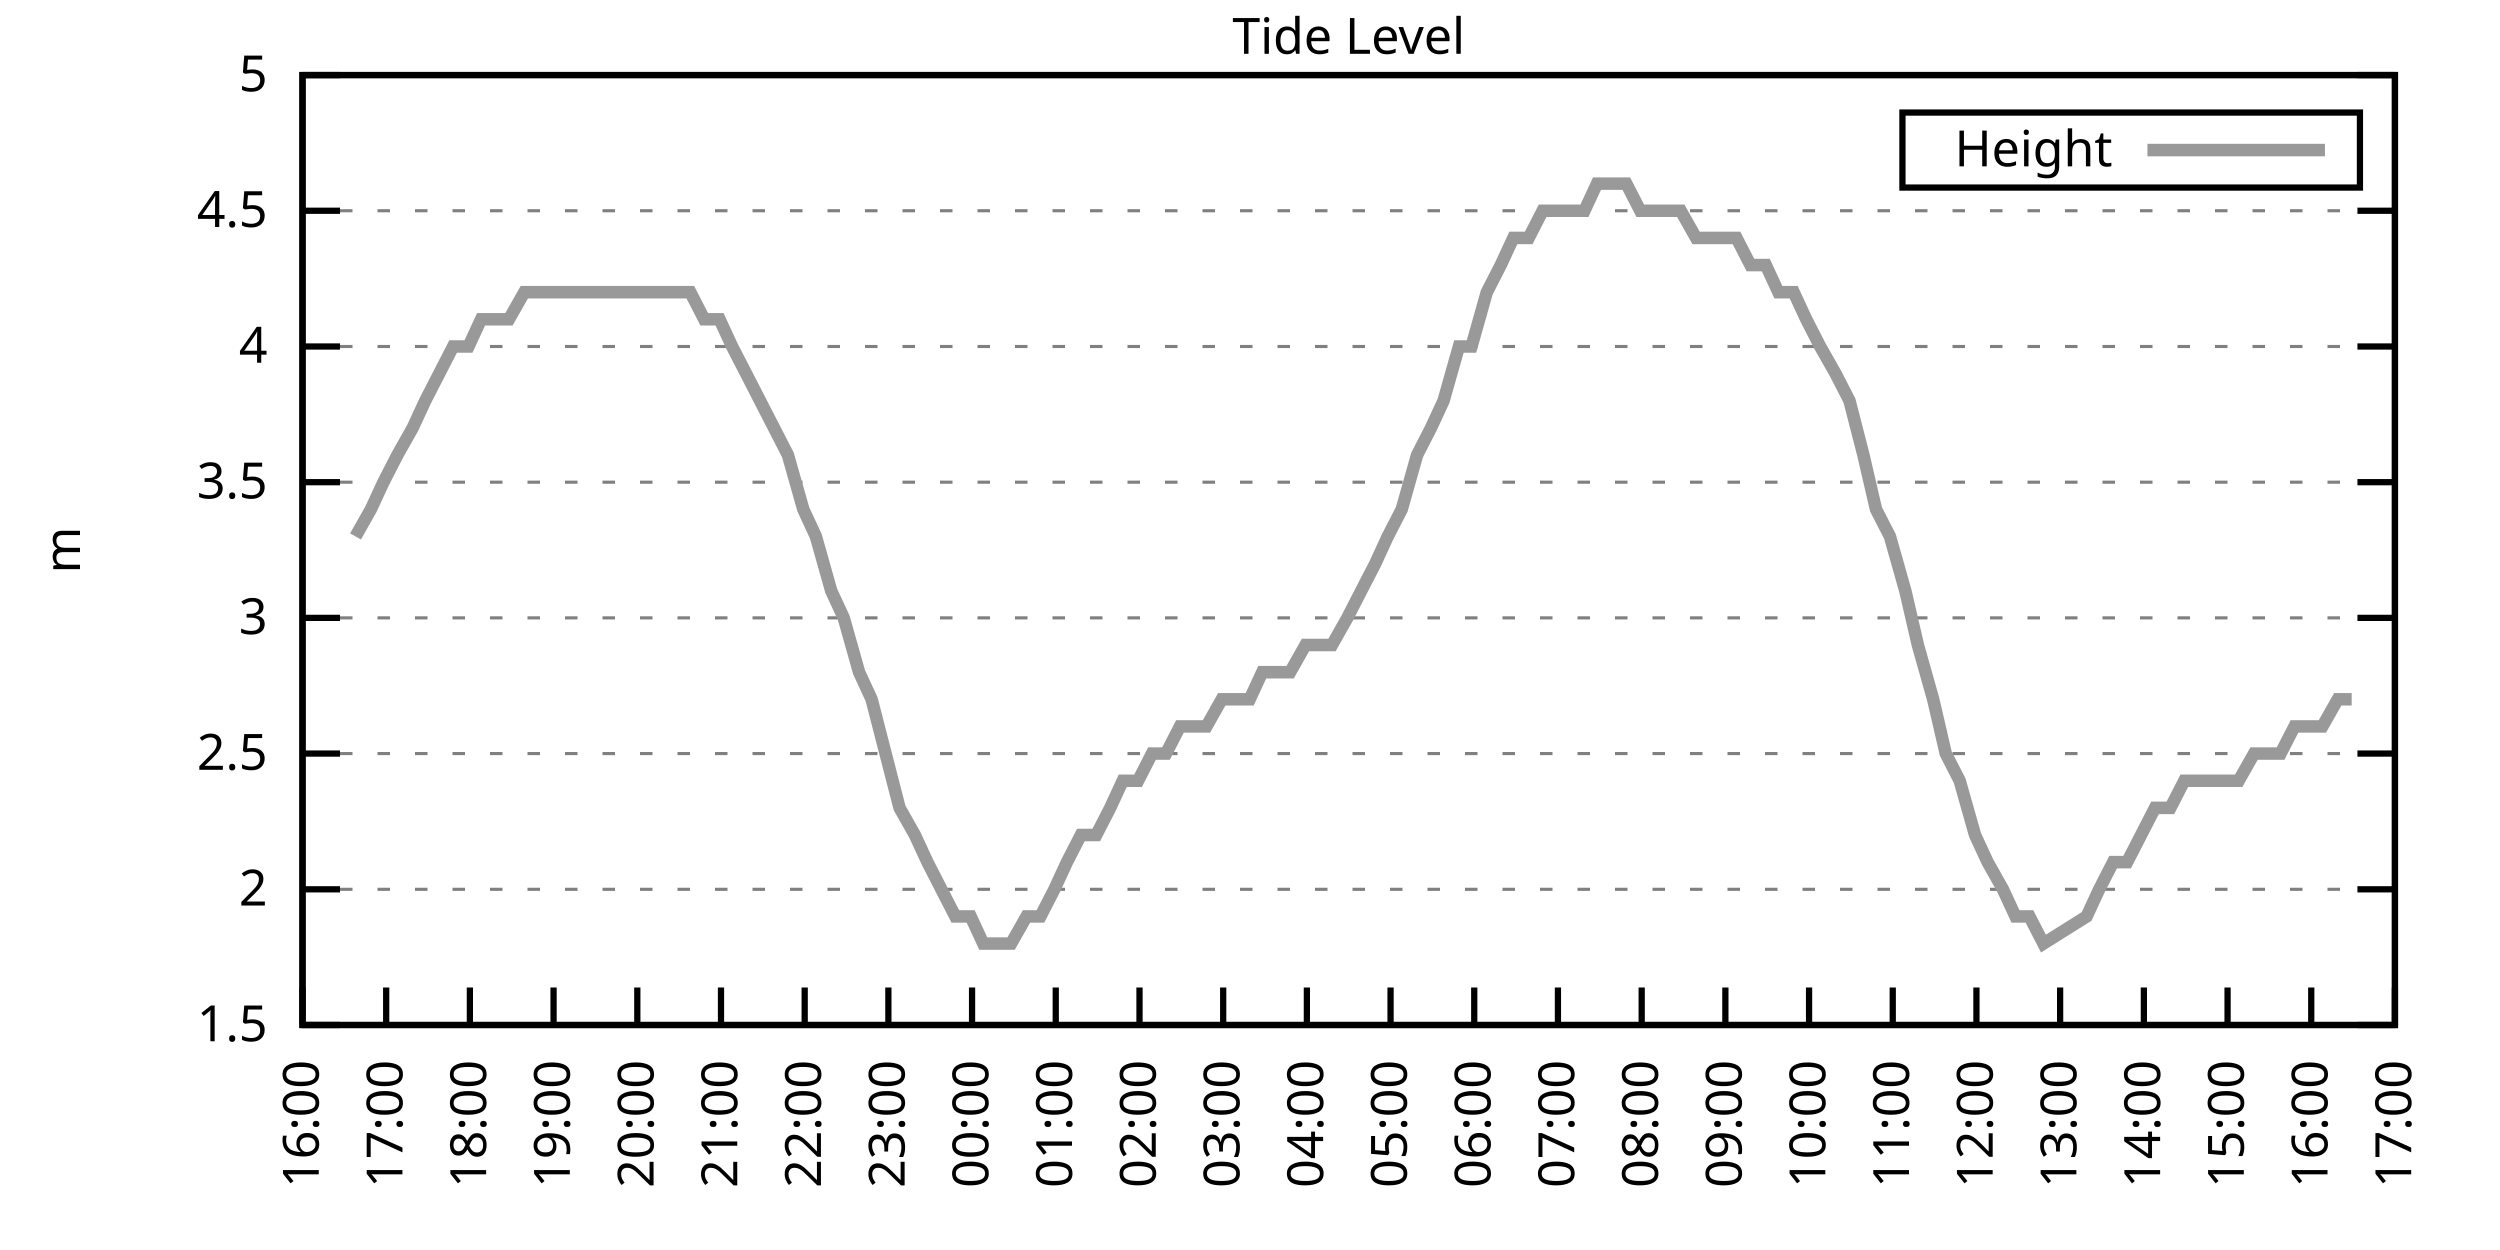
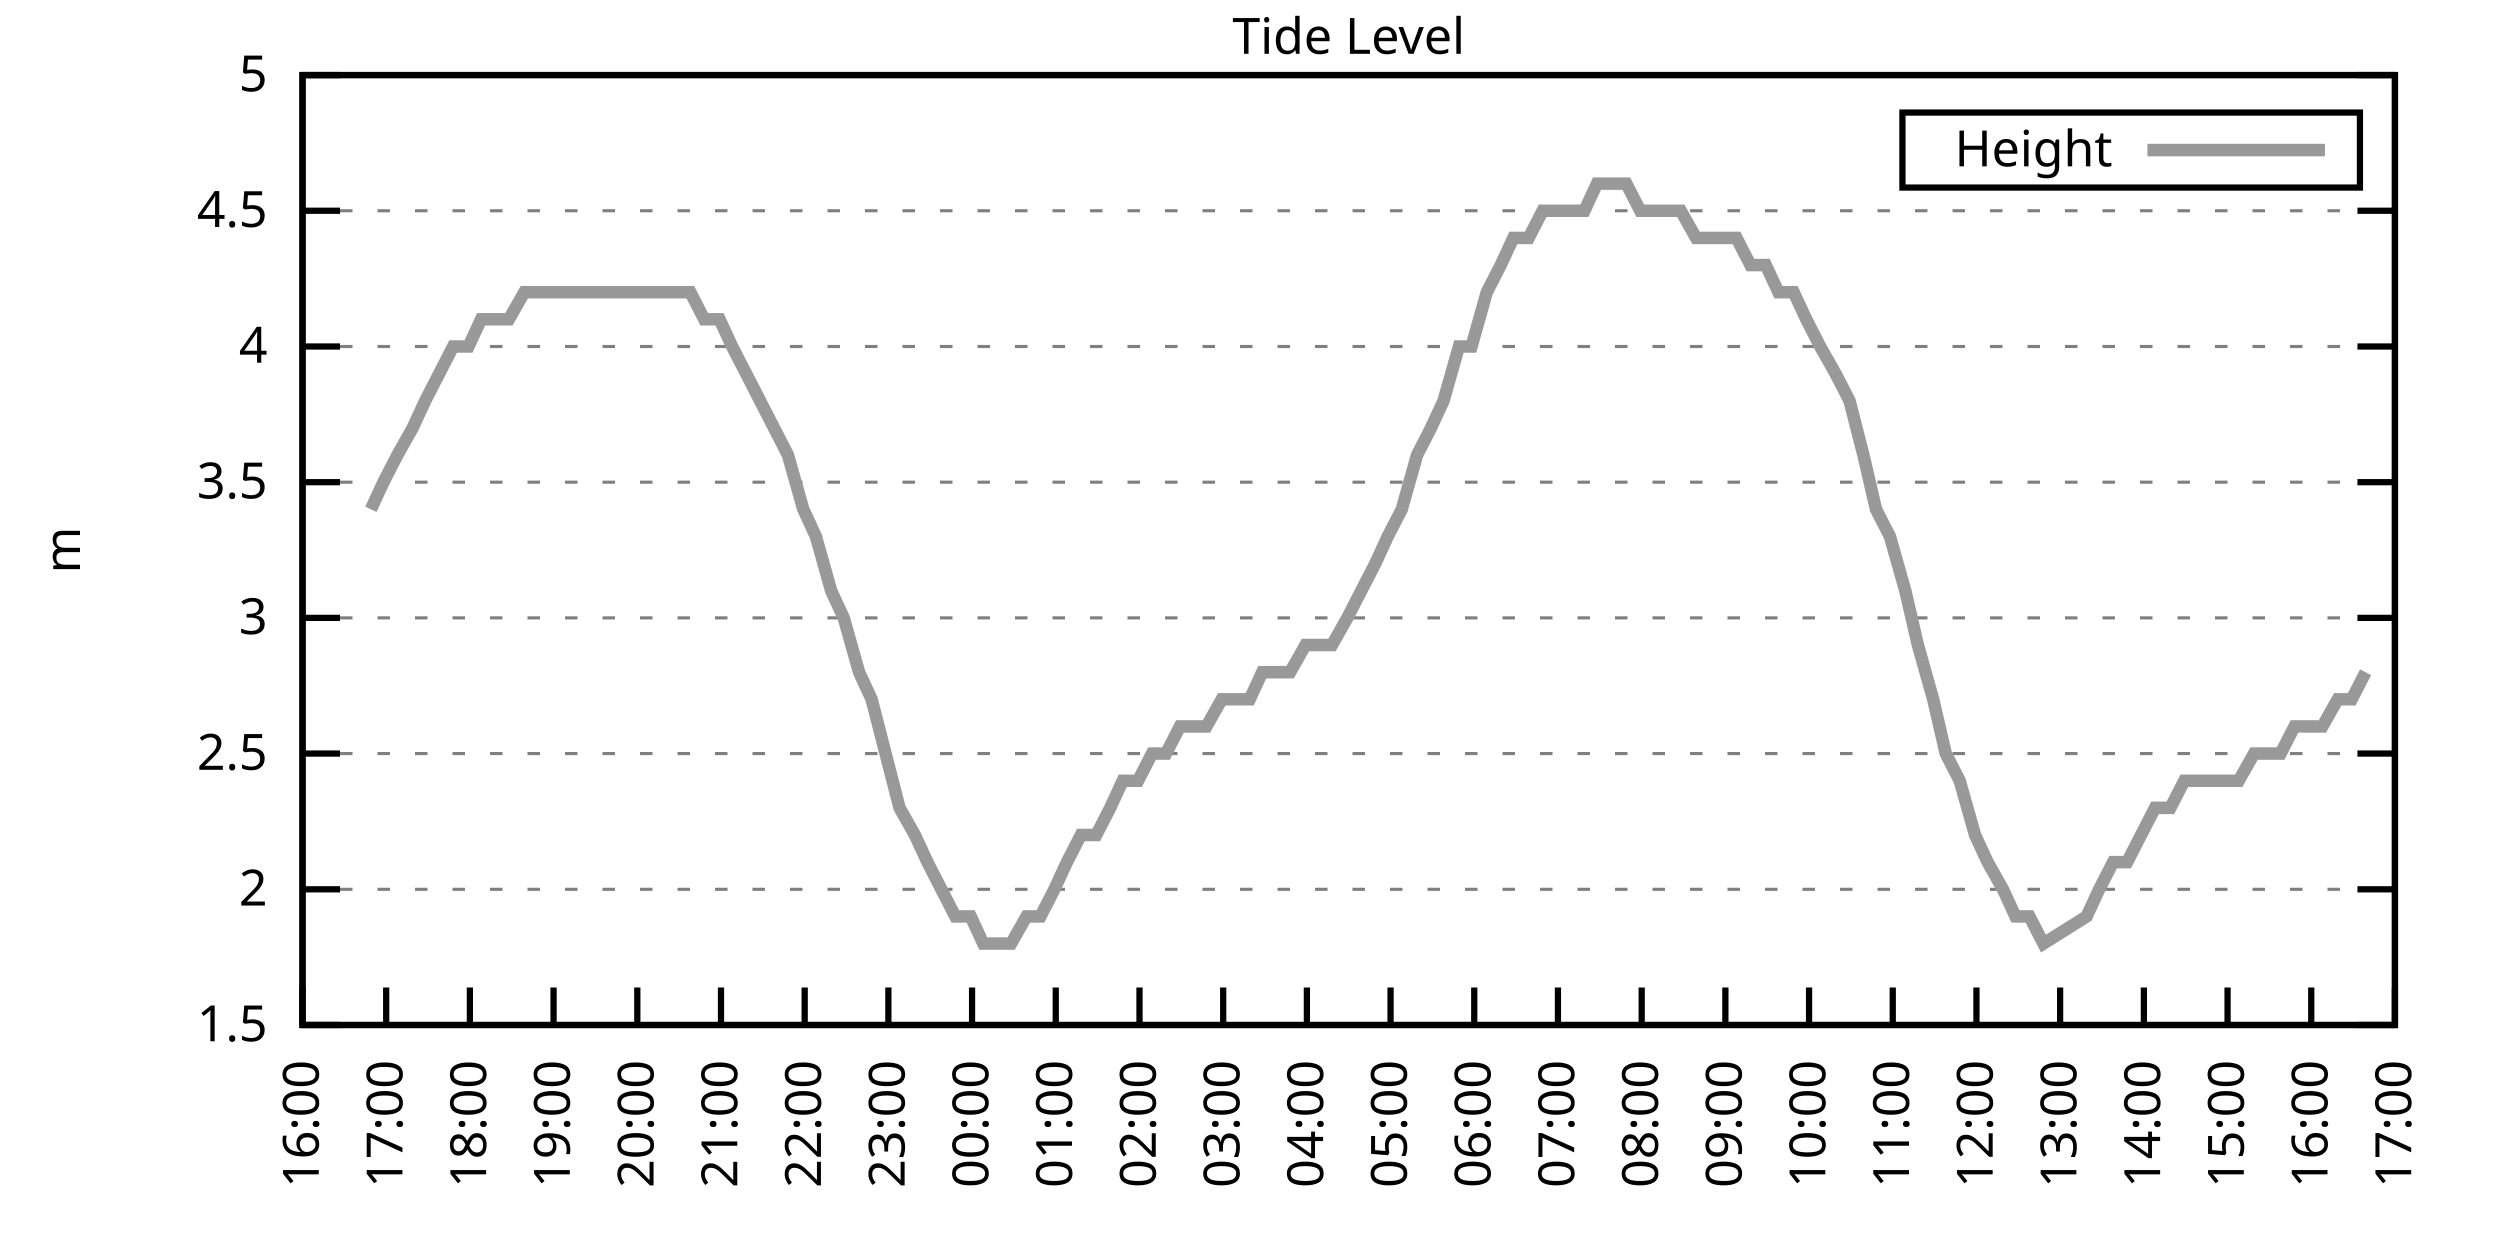
<svg xmlns="http://www.w3.org/2000/svg" xmlns:xlink="http://www.w3.org/1999/xlink" width="400" height="200" viewBox="0 0 400 200">
  <g id="gnuplot_canvas">
    <rect x="0" y="0" width="400" height="200" fill="none" />
    <defs>
      <circle id="gpDot" r="0.5" stroke-width="0.5" stroke="currentColor" />
      <path id="gpPt0" stroke-width="0.333" stroke="currentColor" d="M-1,0 h2 M0,-1 v2" />
      <path id="gpPt1" stroke-width="0.333" stroke="currentColor" d="M-1,-1 L1,1 M1,-1 L-1,1" />
      <path id="gpPt2" stroke-width="0.333" stroke="currentColor" d="M-1,0 L1,0 M0,-1 L0,1 M-1,-1 L1,1 M-1,1 L1,-1" />
      <rect id="gpPt3" stroke-width="0.333" stroke="currentColor" x="-1" y="-1" width="2" height="2" />
      <rect id="gpPt4" stroke-width="0.333" stroke="currentColor" fill="currentColor" x="-1" y="-1" width="2" height="2" />
      <circle id="gpPt5" stroke-width="0.333" stroke="currentColor" cx="0" cy="0" r="1" />
      <use xlink:href="#gpPt5" id="gpPt6" fill="currentColor" stroke="none" />
      <path id="gpPt7" stroke-width="0.333" stroke="currentColor" d="M0,-1.33 L-1.33,0.67 L1.33,0.67 z" />
      <use xlink:href="#gpPt7" id="gpPt8" fill="currentColor" stroke="none" />
      <use xlink:href="#gpPt7" id="gpPt9" stroke="currentColor" transform="rotate(180)" />
      <use xlink:href="#gpPt9" id="gpPt10" fill="currentColor" stroke="none" />
      <use xlink:href="#gpPt3" id="gpPt11" stroke="currentColor" transform="rotate(45)" />
      <use xlink:href="#gpPt11" id="gpPt12" fill="currentColor" stroke="none" />
      <path id="gpPt13" stroke-width="0.333" stroke="currentColor" d="M0,1.330 L1.265,0.411 L0.782,-1.067 L-0.782,-1.076 L-1.265,0.411 z" />
      <use xlink:href="#gpPt13" id="gpPt14" fill="currentColor" stroke="none" />
      <filter id="textbox" filterUnits="objectBoundingBox" x="0" y="0" height="1" width="1">
        <feFlood flood-color="white" flood-opacity="1" result="bgnd" />
        <feComposite in="SourceGraphic" in2="bgnd" operator="atop" />
      </filter>
      <filter id="greybox" filterUnits="objectBoundingBox" x="0" y="0" height="1" width="1">
        <feFlood flood-color="lightgrey" flood-opacity="1" result="grey" />
        <feComposite in="SourceGraphic" in2="grey" operator="atop" />
      </filter>
    </defs>
    <g fill="none" color="white" stroke="currentColor" stroke-width="1.00" stroke-linecap="butt" stroke-linejoin="miter">
</g>
    <g fill="none" color="black" stroke="currentColor" stroke-width="1.00" stroke-linecap="butt" stroke-linejoin="miter">
      <g stroke="none" shape-rendering="crispEdges">
        <polygon fill="rgb(255, 255, 255)" points="48.40,164.00 383.18,164.00 383.18,12.02 48.40,12.02 " />
      </g>
    </g>
    <g fill="none" color="black" stroke="currentColor" stroke-width="1.00" stroke-linecap="butt" stroke-linejoin="miter">
</g>
    <g fill="none" color="black" stroke="black" stroke-width="0.50" stroke-linecap="butt" stroke-linejoin="miter">
</g>
    <g fill="none" color="gray" stroke="currentColor" stroke-width="0.50" stroke-linecap="butt" stroke-linejoin="miter">
      <path stroke="gray" stroke-dasharray="2,4" class="gridline" d="M48.40,164.00 L383.19,164.00  " />
    </g>
    <g fill="none" color="gray" stroke="gray" stroke-width="1.00" stroke-linecap="butt" stroke-linejoin="miter">
</g>
    <g fill="none" color="black" stroke="currentColor" stroke-width="1.00" stroke-linecap="butt" stroke-linejoin="miter">
      <path stroke="black" d="M48.40,164.00 L54.40,164.00 M383.19,164.00 L377.19,164.00  " />
      <g transform="translate(42.80,166.60)" stroke="none" fill="black" font-family="Sans" font-size="8.00" text-anchor="end">
        <text>
          <tspan font-family="Sans"> 1.5</tspan>
        </text>
      </g>
    </g>
    <g fill="none" color="black" stroke="currentColor" stroke-width="1.00" stroke-linecap="butt" stroke-linejoin="miter">
</g>
    <g fill="none" color="black" stroke="black" stroke-width="0.50" stroke-linecap="butt" stroke-linejoin="miter">
</g>
    <g fill="none" color="gray" stroke="currentColor" stroke-width="0.50" stroke-linecap="butt" stroke-linejoin="miter">
      <path stroke="gray" stroke-dasharray="2,4" class="gridline" d="M48.40,142.29 L383.19,142.29  " />
    </g>
    <g fill="none" color="gray" stroke="gray" stroke-width="1.00" stroke-linecap="butt" stroke-linejoin="miter">
</g>
    <g fill="none" color="black" stroke="currentColor" stroke-width="1.00" stroke-linecap="butt" stroke-linejoin="miter">
      <path stroke="black" d="M48.40,142.29 L54.40,142.29 M383.19,142.29 L377.19,142.29  " />
      <g transform="translate(42.80,144.89)" stroke="none" fill="black" font-family="Sans" font-size="8.00" text-anchor="end">
        <text>
          <tspan font-family="Sans"> 2</tspan>
        </text>
      </g>
    </g>
    <g fill="none" color="black" stroke="currentColor" stroke-width="1.00" stroke-linecap="butt" stroke-linejoin="miter">
</g>
    <g fill="none" color="black" stroke="black" stroke-width="0.50" stroke-linecap="butt" stroke-linejoin="miter">
</g>
    <g fill="none" color="gray" stroke="currentColor" stroke-width="0.50" stroke-linecap="butt" stroke-linejoin="miter">
      <path stroke="gray" stroke-dasharray="2,4" class="gridline" d="M48.40,120.57 L383.19,120.57  " />
    </g>
    <g fill="none" color="gray" stroke="gray" stroke-width="1.00" stroke-linecap="butt" stroke-linejoin="miter">
</g>
    <g fill="none" color="black" stroke="currentColor" stroke-width="1.00" stroke-linecap="butt" stroke-linejoin="miter">
      <path stroke="black" d="M48.40,120.57 L54.40,120.57 M383.19,120.57 L377.19,120.57  " />
      <g transform="translate(42.80,123.17)" stroke="none" fill="black" font-family="Sans" font-size="8.00" text-anchor="end">
        <text>
          <tspan font-family="Sans"> 2.5</tspan>
        </text>
      </g>
    </g>
    <g fill="none" color="black" stroke="currentColor" stroke-width="1.00" stroke-linecap="butt" stroke-linejoin="miter">
</g>
    <g fill="none" color="black" stroke="black" stroke-width="0.50" stroke-linecap="butt" stroke-linejoin="miter">
</g>
    <g fill="none" color="gray" stroke="currentColor" stroke-width="0.50" stroke-linecap="butt" stroke-linejoin="miter">
      <path stroke="gray" stroke-dasharray="2,4" class="gridline" d="M48.40,98.86 L383.19,98.86  " />
    </g>
    <g fill="none" color="gray" stroke="gray" stroke-width="1.00" stroke-linecap="butt" stroke-linejoin="miter">
</g>
    <g fill="none" color="black" stroke="currentColor" stroke-width="1.00" stroke-linecap="butt" stroke-linejoin="miter">
      <path stroke="black" d="M48.40,98.86 L54.40,98.86 M383.19,98.86 L377.19,98.86  " />
      <g transform="translate(42.80,101.46)" stroke="none" fill="black" font-family="Sans" font-size="8.00" text-anchor="end">
        <text>
          <tspan font-family="Sans"> 3</tspan>
        </text>
      </g>
    </g>
    <g fill="none" color="black" stroke="currentColor" stroke-width="1.00" stroke-linecap="butt" stroke-linejoin="miter">
</g>
    <g fill="none" color="black" stroke="black" stroke-width="0.50" stroke-linecap="butt" stroke-linejoin="miter">
</g>
    <g fill="none" color="gray" stroke="currentColor" stroke-width="0.50" stroke-linecap="butt" stroke-linejoin="miter">
      <path stroke="gray" stroke-dasharray="2,4" class="gridline" d="M48.40,77.15 L383.19,77.15  " />
    </g>
    <g fill="none" color="gray" stroke="gray" stroke-width="1.00" stroke-linecap="butt" stroke-linejoin="miter">
</g>
    <g fill="none" color="black" stroke="currentColor" stroke-width="1.00" stroke-linecap="butt" stroke-linejoin="miter">
      <path stroke="black" d="M48.40,77.15 L54.40,77.15 M383.19,77.15 L377.19,77.15  " />
      <g transform="translate(42.80,79.75)" stroke="none" fill="black" font-family="Sans" font-size="8.00" text-anchor="end">
        <text>
          <tspan font-family="Sans"> 3.5</tspan>
        </text>
      </g>
    </g>
    <g fill="none" color="black" stroke="currentColor" stroke-width="1.00" stroke-linecap="butt" stroke-linejoin="miter">
</g>
    <g fill="none" color="black" stroke="black" stroke-width="0.50" stroke-linecap="butt" stroke-linejoin="miter">
</g>
    <g fill="none" color="gray" stroke="currentColor" stroke-width="0.50" stroke-linecap="butt" stroke-linejoin="miter">
      <path stroke="gray" stroke-dasharray="2,4" class="gridline" d="M48.40,55.44 L383.19,55.44  " />
    </g>
    <g fill="none" color="gray" stroke="gray" stroke-width="1.00" stroke-linecap="butt" stroke-linejoin="miter">
</g>
    <g fill="none" color="black" stroke="currentColor" stroke-width="1.00" stroke-linecap="butt" stroke-linejoin="miter">
      <path stroke="black" d="M48.40,55.44 L54.40,55.44 M383.19,55.44 L377.19,55.44  " />
      <g transform="translate(42.80,58.04)" stroke="none" fill="black" font-family="Sans" font-size="8.00" text-anchor="end">
        <text>
          <tspan font-family="Sans"> 4</tspan>
        </text>
      </g>
    </g>
    <g fill="none" color="black" stroke="currentColor" stroke-width="1.00" stroke-linecap="butt" stroke-linejoin="miter">
</g>
    <g fill="none" color="black" stroke="black" stroke-width="0.50" stroke-linecap="butt" stroke-linejoin="miter">
</g>
    <g fill="none" color="gray" stroke="currentColor" stroke-width="0.50" stroke-linecap="butt" stroke-linejoin="miter">
      <path stroke="gray" stroke-dasharray="2,4" class="gridline" d="M48.40,33.72 L383.19,33.72  " />
    </g>
    <g fill="none" color="gray" stroke="gray" stroke-width="1.00" stroke-linecap="butt" stroke-linejoin="miter">
</g>
    <g fill="none" color="black" stroke="currentColor" stroke-width="1.00" stroke-linecap="butt" stroke-linejoin="miter">
      <path stroke="black" d="M48.40,33.72 L54.40,33.72 M383.19,33.72 L377.19,33.72  " />
      <g transform="translate(42.80,36.32)" stroke="none" fill="black" font-family="Sans" font-size="8.00" text-anchor="end">
        <text>
          <tspan font-family="Sans"> 4.5</tspan>
        </text>
      </g>
    </g>
    <g fill="none" color="black" stroke="currentColor" stroke-width="1.00" stroke-linecap="butt" stroke-linejoin="miter">
</g>
    <g fill="none" color="black" stroke="black" stroke-width="0.50" stroke-linecap="butt" stroke-linejoin="miter">
</g>
    <g fill="none" color="gray" stroke="currentColor" stroke-width="0.50" stroke-linecap="butt" stroke-linejoin="miter">
      <path stroke="gray" stroke-dasharray="2,4" class="gridline" d="M48.40,12.01 L383.19,12.01  " />
    </g>
    <g fill="none" color="gray" stroke="gray" stroke-width="1.00" stroke-linecap="butt" stroke-linejoin="miter">
</g>
    <g fill="none" color="black" stroke="currentColor" stroke-width="1.00" stroke-linecap="butt" stroke-linejoin="miter">
      <path stroke="black" d="M48.40,12.01 L54.40,12.01 M383.19,12.01 L377.19,12.01  " />
      <g transform="translate(42.80,14.61)" stroke="none" fill="black" font-family="Sans" font-size="8.00" text-anchor="end">
        <text>
          <tspan font-family="Sans"> 5</tspan>
        </text>
      </g>
    </g>
    <g fill="none" color="black" stroke="currentColor" stroke-width="1.00" stroke-linecap="butt" stroke-linejoin="miter">
      <path stroke="black" d="M48.40,164.00 L48.40,158.00  " />
      <g transform="translate(51.00,169.60) rotate(270.00)" stroke="none" fill="black" font-family="Sans" font-size="8.00" text-anchor="end">
        <text>
          <tspan font-family="Sans">16:00</tspan>
        </text>
      </g>
    </g>
    <g fill="none" color="black" stroke="currentColor" stroke-width="1.00" stroke-linecap="butt" stroke-linejoin="miter">
      <path stroke="black" d="M61.79,164.00 L61.79,158.00  " />
      <g transform="translate(64.39,169.60) rotate(270.00)" stroke="none" fill="black" font-family="Sans" font-size="8.00" text-anchor="end">
        <text>
          <tspan font-family="Sans">17:00</tspan>
        </text>
      </g>
    </g>
    <g fill="none" color="black" stroke="currentColor" stroke-width="1.00" stroke-linecap="butt" stroke-linejoin="miter">
      <path stroke="black" d="M75.18,164.00 L75.18,158.00  " />
      <g transform="translate(77.78,169.60) rotate(270.00)" stroke="none" fill="black" font-family="Sans" font-size="8.00" text-anchor="end">
        <text>
          <tspan font-family="Sans">18:00</tspan>
        </text>
      </g>
    </g>
    <g fill="none" color="black" stroke="currentColor" stroke-width="1.00" stroke-linecap="butt" stroke-linejoin="miter">
      <path stroke="black" d="M88.57,164.00 L88.57,158.00  " />
      <g transform="translate(91.17,169.60) rotate(270.00)" stroke="none" fill="black" font-family="Sans" font-size="8.00" text-anchor="end">
        <text>
          <tspan font-family="Sans">19:00</tspan>
        </text>
      </g>
    </g>
    <g fill="none" color="black" stroke="currentColor" stroke-width="1.00" stroke-linecap="butt" stroke-linejoin="miter">
      <path stroke="black" d="M101.97,164.00 L101.97,158.00  " />
      <g transform="translate(104.57,169.60) rotate(270.00)" stroke="none" fill="black" font-family="Sans" font-size="8.00" text-anchor="end">
        <text>
          <tspan font-family="Sans">20:00</tspan>
        </text>
      </g>
    </g>
    <g fill="none" color="black" stroke="currentColor" stroke-width="1.00" stroke-linecap="butt" stroke-linejoin="miter">
      <path stroke="black" d="M115.36,164.00 L115.36,158.00  " />
      <g transform="translate(117.96,169.60) rotate(270.00)" stroke="none" fill="black" font-family="Sans" font-size="8.00" text-anchor="end">
        <text>
          <tspan font-family="Sans">21:00</tspan>
        </text>
      </g>
    </g>
    <g fill="none" color="black" stroke="currentColor" stroke-width="1.00" stroke-linecap="butt" stroke-linejoin="miter">
      <path stroke="black" d="M128.75,164.00 L128.75,158.00  " />
      <g transform="translate(131.35,169.60) rotate(270.00)" stroke="none" fill="black" font-family="Sans" font-size="8.00" text-anchor="end">
        <text>
          <tspan font-family="Sans">22:00</tspan>
        </text>
      </g>
    </g>
    <g fill="none" color="black" stroke="currentColor" stroke-width="1.00" stroke-linecap="butt" stroke-linejoin="miter">
      <path stroke="black" d="M142.14,164.00 L142.14,158.00  " />
      <g transform="translate(144.74,169.60) rotate(270.00)" stroke="none" fill="black" font-family="Sans" font-size="8.00" text-anchor="end">
        <text>
          <tspan font-family="Sans">23:00</tspan>
        </text>
      </g>
    </g>
    <g fill="none" color="black" stroke="currentColor" stroke-width="1.00" stroke-linecap="butt" stroke-linejoin="miter">
      <path stroke="black" d="M155.53,164.00 L155.53,158.00  " />
      <g transform="translate(158.13,169.60) rotate(270.00)" stroke="none" fill="black" font-family="Sans" font-size="8.00" text-anchor="end">
        <text>
          <tspan font-family="Sans">00:00</tspan>
        </text>
      </g>
    </g>
    <g fill="none" color="black" stroke="currentColor" stroke-width="1.00" stroke-linecap="butt" stroke-linejoin="miter">
      <path stroke="black" d="M168.92,164.00 L168.92,158.00  " />
      <g transform="translate(171.52,169.60) rotate(270.00)" stroke="none" fill="black" font-family="Sans" font-size="8.00" text-anchor="end">
        <text>
          <tspan font-family="Sans">01:00</tspan>
        </text>
      </g>
    </g>
    <g fill="none" color="black" stroke="currentColor" stroke-width="1.00" stroke-linecap="butt" stroke-linejoin="miter">
      <path stroke="black" d="M182.32,164.00 L182.32,158.00  " />
      <g transform="translate(184.92,169.60) rotate(270.00)" stroke="none" fill="black" font-family="Sans" font-size="8.00" text-anchor="end">
        <text>
          <tspan font-family="Sans">02:00</tspan>
        </text>
      </g>
    </g>
    <g fill="none" color="black" stroke="currentColor" stroke-width="1.00" stroke-linecap="butt" stroke-linejoin="miter">
      <path stroke="black" d="M195.71,164.00 L195.71,158.00  " />
      <g transform="translate(198.31,169.60) rotate(270.00)" stroke="none" fill="black" font-family="Sans" font-size="8.00" text-anchor="end">
        <text>
          <tspan font-family="Sans">03:00</tspan>
        </text>
      </g>
    </g>
    <g fill="none" color="black" stroke="currentColor" stroke-width="1.00" stroke-linecap="butt" stroke-linejoin="miter">
      <path stroke="black" d="M209.10,164.00 L209.10,158.00  " />
      <g transform="translate(211.70,169.60) rotate(270.00)" stroke="none" fill="black" font-family="Sans" font-size="8.00" text-anchor="end">
        <text>
          <tspan font-family="Sans">04:00</tspan>
        </text>
      </g>
    </g>
    <g fill="none" color="black" stroke="currentColor" stroke-width="1.00" stroke-linecap="butt" stroke-linejoin="miter">
      <path stroke="black" d="M222.49,164.00 L222.49,158.00  " />
      <g transform="translate(225.09,169.60) rotate(270.00)" stroke="none" fill="black" font-family="Sans" font-size="8.00" text-anchor="end">
        <text>
          <tspan font-family="Sans">05:00</tspan>
        </text>
      </g>
    </g>
    <g fill="none" color="black" stroke="currentColor" stroke-width="1.00" stroke-linecap="butt" stroke-linejoin="miter">
      <path stroke="black" d="M235.88,164.00 L235.88,158.00  " />
      <g transform="translate(238.48,169.60) rotate(270.00)" stroke="none" fill="black" font-family="Sans" font-size="8.00" text-anchor="end">
        <text>
          <tspan font-family="Sans">06:00</tspan>
        </text>
      </g>
    </g>
    <g fill="none" color="black" stroke="currentColor" stroke-width="1.00" stroke-linecap="butt" stroke-linejoin="miter">
      <path stroke="black" d="M249.27,164.00 L249.27,158.00  " />
      <g transform="translate(251.87,169.60) rotate(270.00)" stroke="none" fill="black" font-family="Sans" font-size="8.00" text-anchor="end">
        <text>
          <tspan font-family="Sans">07:00</tspan>
        </text>
      </g>
    </g>
    <g fill="none" color="black" stroke="currentColor" stroke-width="1.00" stroke-linecap="butt" stroke-linejoin="miter">
      <path stroke="black" d="M262.67,164.00 L262.67,158.00  " />
      <g transform="translate(265.27,169.60) rotate(270.00)" stroke="none" fill="black" font-family="Sans" font-size="8.00" text-anchor="end">
        <text>
          <tspan font-family="Sans">08:00</tspan>
        </text>
      </g>
    </g>
    <g fill="none" color="black" stroke="currentColor" stroke-width="1.00" stroke-linecap="butt" stroke-linejoin="miter">
      <path stroke="black" d="M276.06,164.00 L276.06,158.00  " />
      <g transform="translate(278.66,169.60) rotate(270.00)" stroke="none" fill="black" font-family="Sans" font-size="8.00" text-anchor="end">
        <text>
          <tspan font-family="Sans">09:00</tspan>
        </text>
      </g>
    </g>
    <g fill="none" color="black" stroke="currentColor" stroke-width="1.00" stroke-linecap="butt" stroke-linejoin="miter">
      <path stroke="black" d="M289.45,164.00 L289.45,158.00  " />
      <g transform="translate(292.05,169.60) rotate(270.00)" stroke="none" fill="black" font-family="Sans" font-size="8.00" text-anchor="end">
        <text>
          <tspan font-family="Sans">10:00</tspan>
        </text>
      </g>
    </g>
    <g fill="none" color="black" stroke="currentColor" stroke-width="1.00" stroke-linecap="butt" stroke-linejoin="miter">
      <path stroke="black" d="M302.84,164.00 L302.84,158.00  " />
      <g transform="translate(305.44,169.60) rotate(270.00)" stroke="none" fill="black" font-family="Sans" font-size="8.00" text-anchor="end">
        <text>
          <tspan font-family="Sans">11:00</tspan>
        </text>
      </g>
    </g>
    <g fill="none" color="black" stroke="currentColor" stroke-width="1.00" stroke-linecap="butt" stroke-linejoin="miter">
      <path stroke="black" d="M316.23,164.00 L316.23,158.00  " />
      <g transform="translate(318.83,169.60) rotate(270.00)" stroke="none" fill="black" font-family="Sans" font-size="8.00" text-anchor="end">
        <text>
          <tspan font-family="Sans">12:00</tspan>
        </text>
      </g>
    </g>
    <g fill="none" color="black" stroke="currentColor" stroke-width="1.00" stroke-linecap="butt" stroke-linejoin="miter">
      <path stroke="black" d="M329.62,164.00 L329.62,158.00  " />
      <g transform="translate(332.22,169.60) rotate(270.00)" stroke="none" fill="black" font-family="Sans" font-size="8.00" text-anchor="end">
        <text>
          <tspan font-family="Sans">13:00</tspan>
        </text>
      </g>
    </g>
    <g fill="none" color="black" stroke="currentColor" stroke-width="1.00" stroke-linecap="butt" stroke-linejoin="miter">
      <path stroke="black" d="M343.02,164.00 L343.02,158.00  " />
      <g transform="translate(345.62,169.60) rotate(270.00)" stroke="none" fill="black" font-family="Sans" font-size="8.00" text-anchor="end">
        <text>
          <tspan font-family="Sans">14:00</tspan>
        </text>
      </g>
    </g>
    <g fill="none" color="black" stroke="currentColor" stroke-width="1.00" stroke-linecap="butt" stroke-linejoin="miter">
      <path stroke="black" d="M356.41,164.00 L356.41,158.00  " />
      <g transform="translate(359.01,169.60) rotate(270.00)" stroke="none" fill="black" font-family="Sans" font-size="8.00" text-anchor="end">
        <text>
          <tspan font-family="Sans">15:00</tspan>
        </text>
      </g>
    </g>
    <g fill="none" color="black" stroke="currentColor" stroke-width="1.00" stroke-linecap="butt" stroke-linejoin="miter">
      <path stroke="black" d="M369.80,164.00 L369.80,158.00  " />
      <g transform="translate(372.40,169.60) rotate(270.00)" stroke="none" fill="black" font-family="Sans" font-size="8.00" text-anchor="end">
        <text>
          <tspan font-family="Sans">16:00</tspan>
        </text>
      </g>
    </g>
    <g fill="none" color="black" stroke="currentColor" stroke-width="1.00" stroke-linecap="butt" stroke-linejoin="miter">
      <path stroke="black" d="M383.19,164.00 L383.19,158.00  " />
      <g transform="translate(385.79,169.60) rotate(270.00)" stroke="none" fill="black" font-family="Sans" font-size="8.00" text-anchor="end">
        <text>
          <tspan font-family="Sans">17:00</tspan>
        </text>
      </g>
    </g>
    <g fill="none" color="black" stroke="currentColor" stroke-width="1.00" stroke-linecap="butt" stroke-linejoin="miter">
</g>
    <g fill="none" color="black" stroke="currentColor" stroke-width="1.00" stroke-linecap="butt" stroke-linejoin="miter">
      <path stroke="black" d="M48.40,12.01 L48.40,164.00 L383.19,164.00 L383.19,12.01 L48.40,12.01 Z  " />
    </g>
    <g fill="none" color="black" stroke="currentColor" stroke-width="1.00" stroke-linecap="butt" stroke-linejoin="miter">
</g>
    <g fill="none" color="black" stroke="currentColor" stroke-width="1.00" stroke-linecap="butt" stroke-linejoin="miter">
      <path stroke="black" d="M304.39,30.01 L304.39,18.01 L377.59,18.01 L377.59,30.01 L304.39,30.01 Z  " />
    </g>
    <g id="Tide_level_plot_1">
      <g fill="none" color="white" stroke="black" stroke-width="2.00" stroke-linecap="butt" stroke-linejoin="miter">
</g>
      <g fill="none" color="black" stroke="currentColor" stroke-width="2.00" stroke-linecap="butt" stroke-linejoin="miter">
        <g transform="translate(337.99,26.61)" stroke="none" fill="black" font-family="Sans" font-size="8.00" text-anchor="end">
          <text>
            <tspan font-family="Sans">Height</tspan>
          </text>
        </g>
      </g>
      <g fill="none" color="black" stroke="currentColor" stroke-width="2.00" stroke-linecap="butt" stroke-linejoin="miter">
-         <path stroke="rgb(153, 153, 153)" d="M343.59,24.01 L371.99,24.01 M56.88,85.83 L59.34,81.49 L61.35,77.15 L63.58,72.81 L66.03,68.46 L68.04,64.12   L70.27,59.78 L72.50,55.44 L74.96,55.44 L76.97,51.09 L79.20,51.09 L81.43,51.09 L83.89,46.75 L85.90,46.75   L88.35,46.75 L90.36,46.75 L92.59,46.75 L95.05,46.75 L97.06,46.75 L99.51,46.75 L101.52,46.75 L103.98,46.75   L105.98,46.75 L108.44,46.75 L110.45,46.75 L112.68,51.09 L115.13,51.09 L117.14,55.44 L119.38,59.78 L121.61,64.12   L123.84,68.46 L126.07,72.81 L128.53,81.49 L130.54,85.83 L132.99,94.52 L135.00,98.86 L137.45,107.55 L139.46,111.89   L141.69,120.57 L143.93,129.26 L146.38,133.60 L148.39,137.94 L150.62,142.29 L152.85,146.63 L155.31,146.63 L157.32,150.97   L159.55,150.97 L161.78,150.97 L164.24,146.63 L166.47,146.63 L168.70,142.29 L170.71,137.94 L172.94,133.60 L175.40,133.60   L177.63,129.26 L179.64,124.92 L182.09,124.92 L184.32,120.57 L186.56,120.57 L188.79,116.23 L190.80,116.23 L193.03,116.23   L195.48,111.89 L197.72,111.89 L199.95,111.89 L201.96,107.55 L204.19,107.55 L206.42,107.55 L208.88,103.20 L210.88,103.20   L213.12,103.20 L215.57,98.86 L217.80,94.52 L220.04,90.18 L222.04,85.83 L224.28,81.49 L226.73,72.81 L228.96,68.46   L230.97,64.12 L233.43,55.44 L235.44,55.44 L237.89,46.75 L240.12,42.41 L242.13,38.07 L244.59,38.07 L246.82,33.72   L249.05,33.72 L251.06,33.72 L253.51,33.72 L255.52,29.38 L257.76,29.38 L260.21,29.38 L262.44,33.72 L264.67,33.72   L266.68,33.72 L268.92,33.72 L271.37,38.07 L273.38,38.07 L275.61,38.07 L277.84,38.07 L280.07,42.41 L282.53,42.41   L284.54,46.75 L286.99,46.75 L289.00,51.09 L291.23,55.44 L293.69,59.78 L295.92,64.12 L298.15,72.81 L300.16,81.49   L302.39,85.83 L304.85,94.52 L306.86,103.20 L309.31,111.89 L311.32,120.57 L313.55,124.92 L316.01,133.60 L318.02,137.94   L320.47,142.29 L322.48,146.63 L324.71,146.63 L326.95,150.97 L333.86,146.63 L335.87,142.29 L338.10,137.94 L340.34,137.94   L342.57,133.60 L344.80,129.26 L347.26,129.26 L349.49,124.92 L351.50,124.92 L353.95,124.92 L356.18,124.92 L358.19,124.92   L360.65,120.57 L362.88,120.57 L364.89,120.57 L367.12,116.23 L369.35,116.23 L371.58,116.23 L374.04,111.89 L376.27,111.89    " />
+         <path stroke="rgb(153, 153, 153)" d="M343.59,24.01 L371.99,24.01 M59.34,81.49 L61.35,77.15 L63.58,72.81 L66.03,68.46 L68.04,64.12 L70.27,59.78   L72.50,55.44 L74.96,55.44 L76.97,51.09 L79.20,51.09 L81.43,51.09 L83.89,46.75 L85.90,46.75 L88.35,46.75   L90.36,46.75 L92.59,46.75 L95.05,46.75 L97.06,46.75 L99.51,46.75 L101.52,46.75 L103.98,46.75 L105.98,46.75   L108.44,46.75 L110.45,46.75 L112.68,51.09 L115.13,51.09 L117.14,55.44 L119.38,59.78 L121.61,64.12 L123.84,68.46   L126.07,72.81 L128.53,81.49 L130.54,85.83 L132.99,94.52 L135.00,98.86 L137.45,107.55 L139.46,111.89 L141.69,120.57   L143.93,129.26 L146.38,133.60 L148.39,137.94 L150.62,142.29 L152.85,146.63 L155.31,146.63 L157.32,150.97 L159.55,150.97   L161.78,150.97 L164.24,146.63 L166.47,146.63 L168.70,142.29 L170.71,137.94 L172.94,133.60 L175.40,133.60 L177.63,129.26   L179.64,124.92 L182.09,124.92 L184.32,120.57 L186.56,120.57 L188.79,116.23 L190.80,116.23 L193.03,116.23 L195.48,111.89   L197.72,111.89 L199.95,111.89 L201.96,107.55 L204.19,107.55 L206.42,107.55 L208.88,103.20 L210.88,103.20 L213.12,103.20   L215.57,98.86 L217.80,94.52 L220.04,90.18 L222.04,85.83 L224.28,81.49 L226.73,72.81 L228.96,68.46 L230.97,64.12   L233.43,55.44 L235.44,55.44 L237.89,46.75 L240.12,42.41 L242.13,38.07 L244.59,38.07 L246.82,33.72 L249.05,33.72   L251.06,33.72 L253.51,33.72 L255.52,29.38 L257.76,29.38 L260.21,29.38 L262.44,33.72 L264.67,33.72 L266.68,33.72   L268.92,33.72 L271.37,38.07 L273.38,38.07 L275.61,38.07 L277.84,38.07 L280.07,42.41 L282.53,42.41 L284.54,46.75   L286.99,46.75 L289.00,51.09 L291.23,55.44 L293.69,59.78 L295.92,64.12 L298.15,72.81 L300.16,81.49 L302.39,85.83   L304.85,94.52 L306.86,103.20 L309.31,111.89 L311.32,120.57 L313.55,124.92 L316.01,133.60 L318.02,137.94 L320.47,142.29   L322.48,146.63 L324.71,146.63 L326.95,150.97 L333.86,146.63 L335.87,142.29 L338.10,137.94 L340.34,137.94 L342.57,133.60   L344.80,129.26 L347.26,129.26 L349.49,124.92 L351.50,124.92 L353.95,124.92 L356.18,124.92 L358.19,124.92 L360.65,120.57   L362.88,120.57 L364.89,120.57 L367.12,116.23 L369.35,116.23 L371.58,116.23 L374.04,111.89 L376.27,111.89 L378.50,107.55    " />
      </g>
    </g>
    <g fill="none" color="black" stroke="currentColor" stroke-width="2.00" stroke-linecap="butt" stroke-linejoin="miter">
</g>
    <g fill="none" color="black" stroke="black" stroke-width="1.00" stroke-linecap="butt" stroke-linejoin="miter">
</g>
    <g fill="none" color="black" stroke="currentColor" stroke-width="1.00" stroke-linecap="butt" stroke-linejoin="miter">
      <path stroke="black" d="M48.40,12.01 L48.40,164.00 L383.19,164.00 L383.19,12.01 L48.40,12.01 Z  " />
      <g transform="translate(12.80,88.01) rotate(270.00)" stroke="none" fill="black" font-family="Sans" font-size="8.00" text-anchor="middle">
        <text>
          <tspan font-family="Sans">m</tspan>
        </text>
      </g>
    </g>
    <g fill="none" color="black" stroke="currentColor" stroke-width="1.00" stroke-linecap="butt" stroke-linejoin="miter">
</g>
    <g fill="none" color="black" stroke="currentColor" stroke-width="1.00" stroke-linecap="butt" stroke-linejoin="miter">
      <g transform="translate(215.79,8.61)" stroke="none" fill="black" font-family="Sans" font-size="8.00" text-anchor="middle">
        <text>
          <tspan font-family="Sans">Tide Level</tspan>
        </text>
      </g>
    </g>
    <g fill="none" color="black" stroke="currentColor" stroke-width="1.00" stroke-linecap="butt" stroke-linejoin="miter">
</g>
  </g>
</svg>
